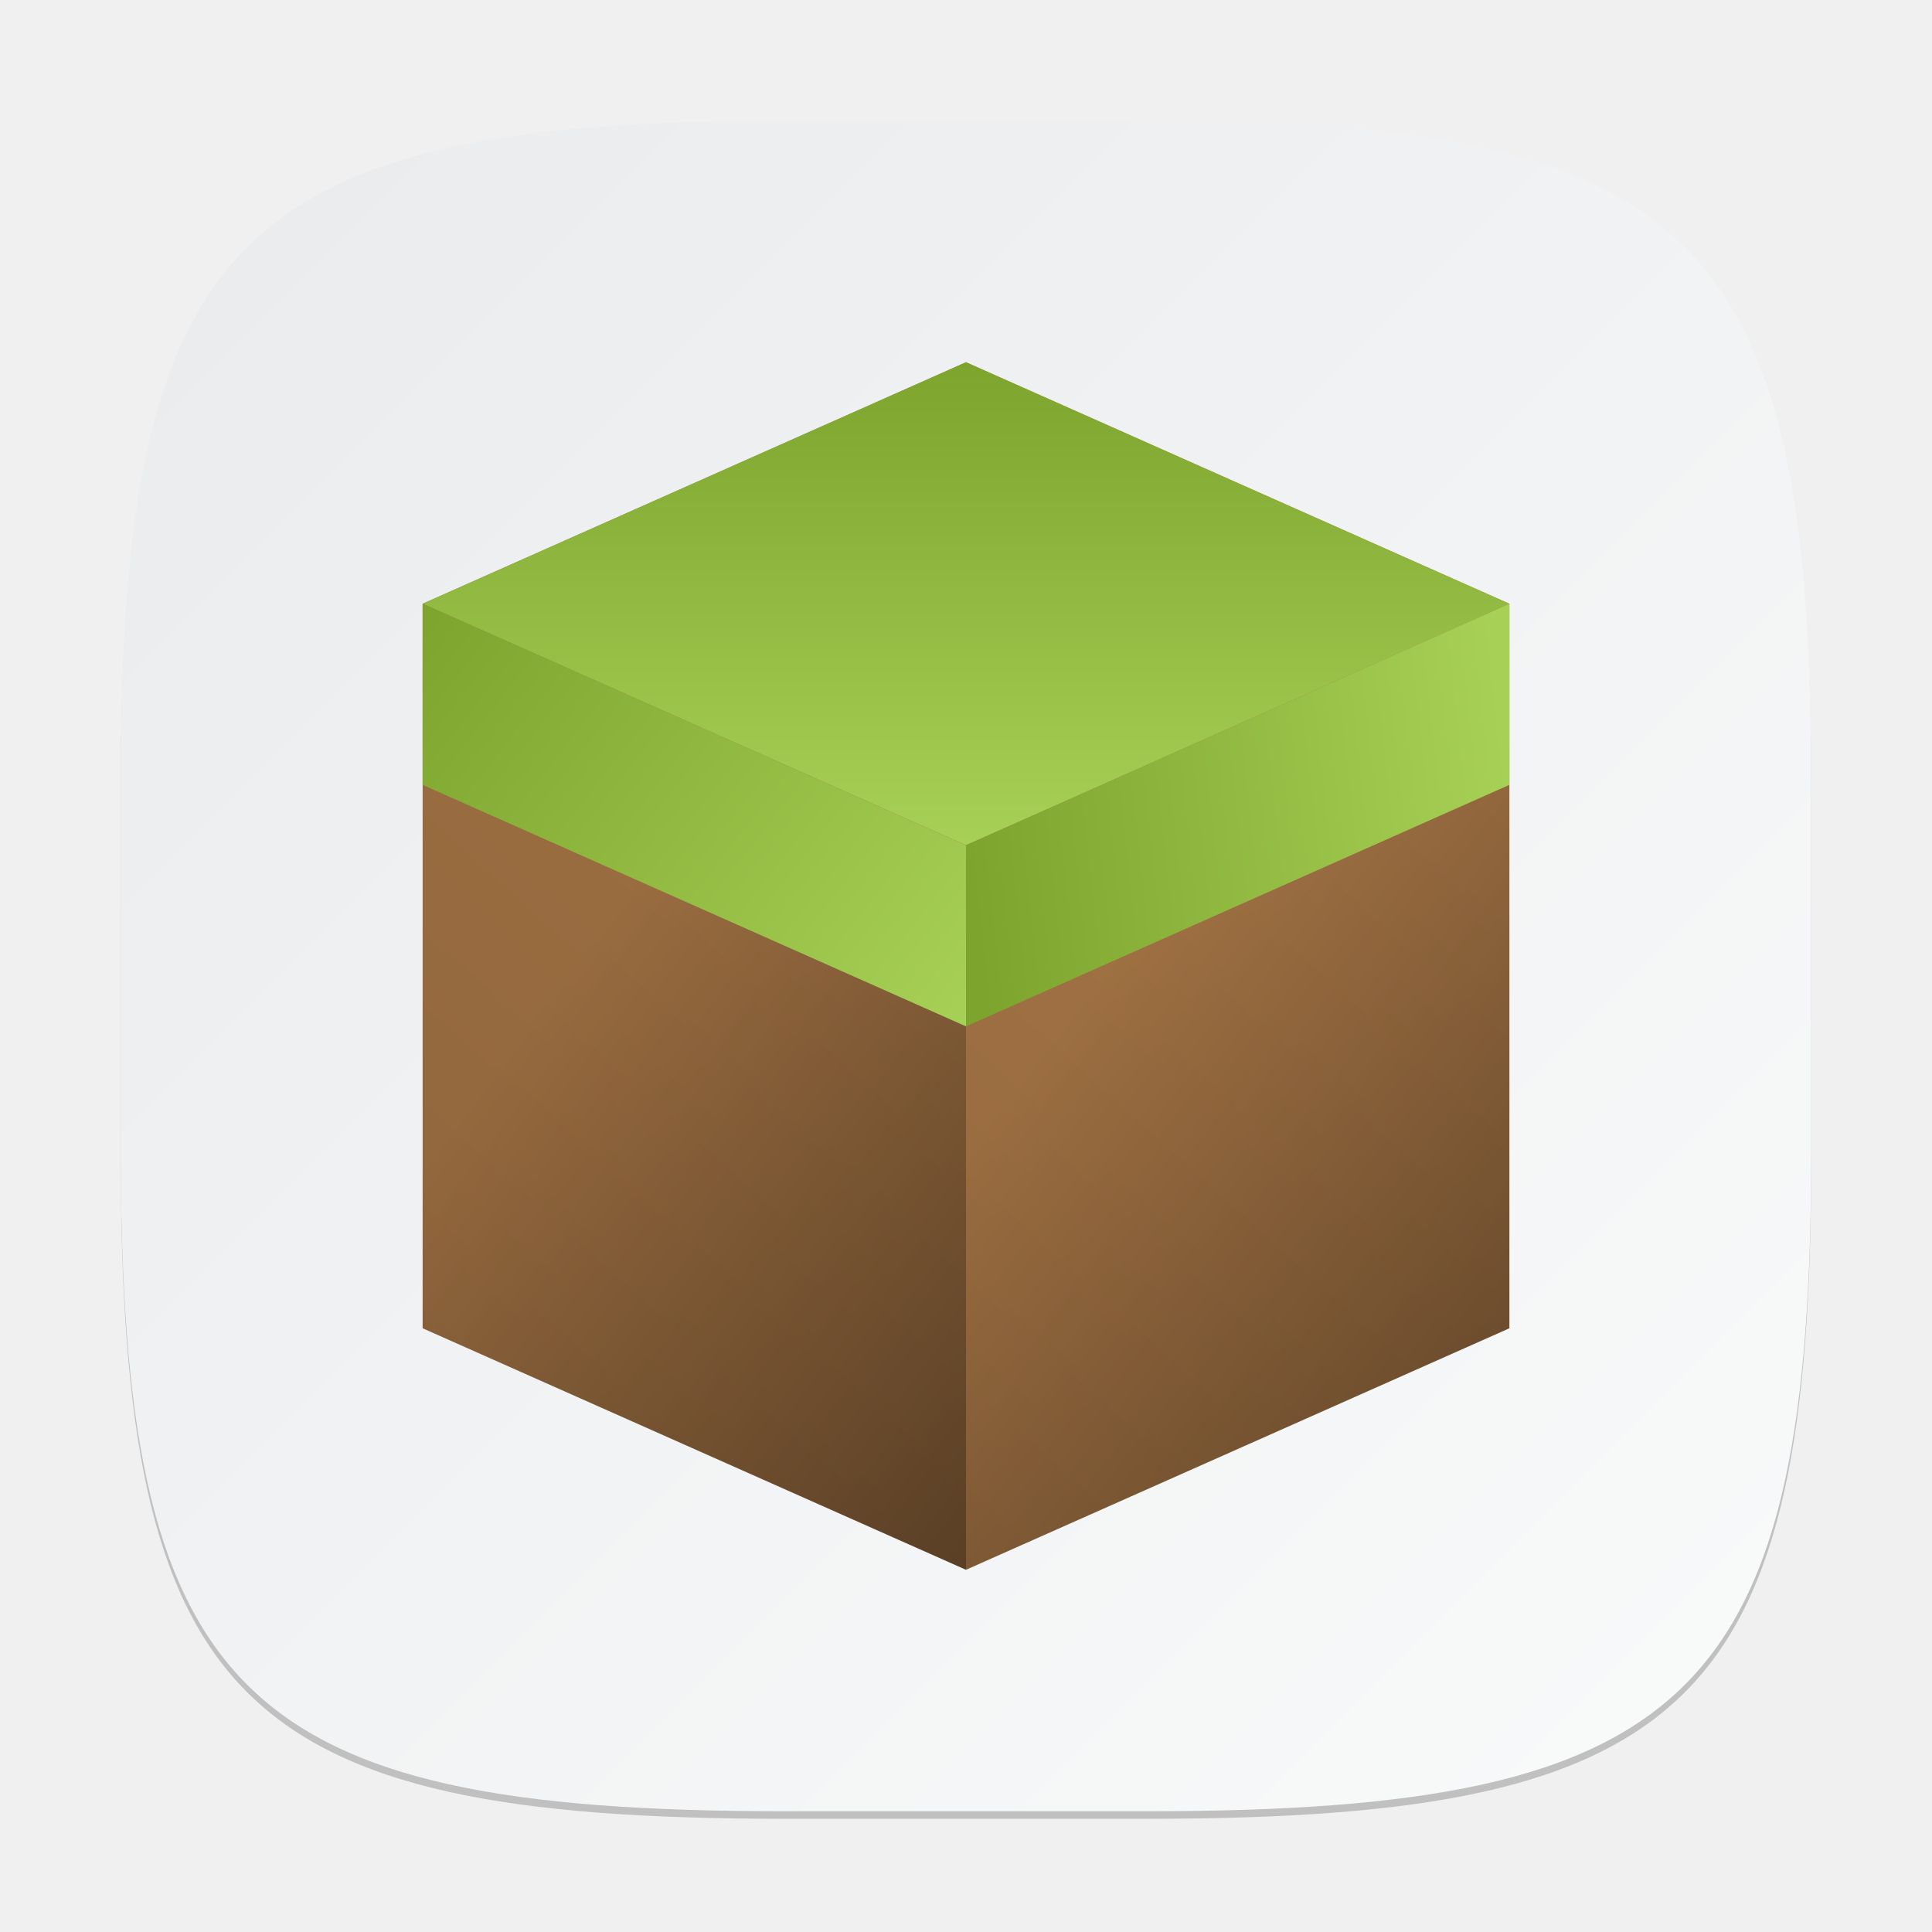
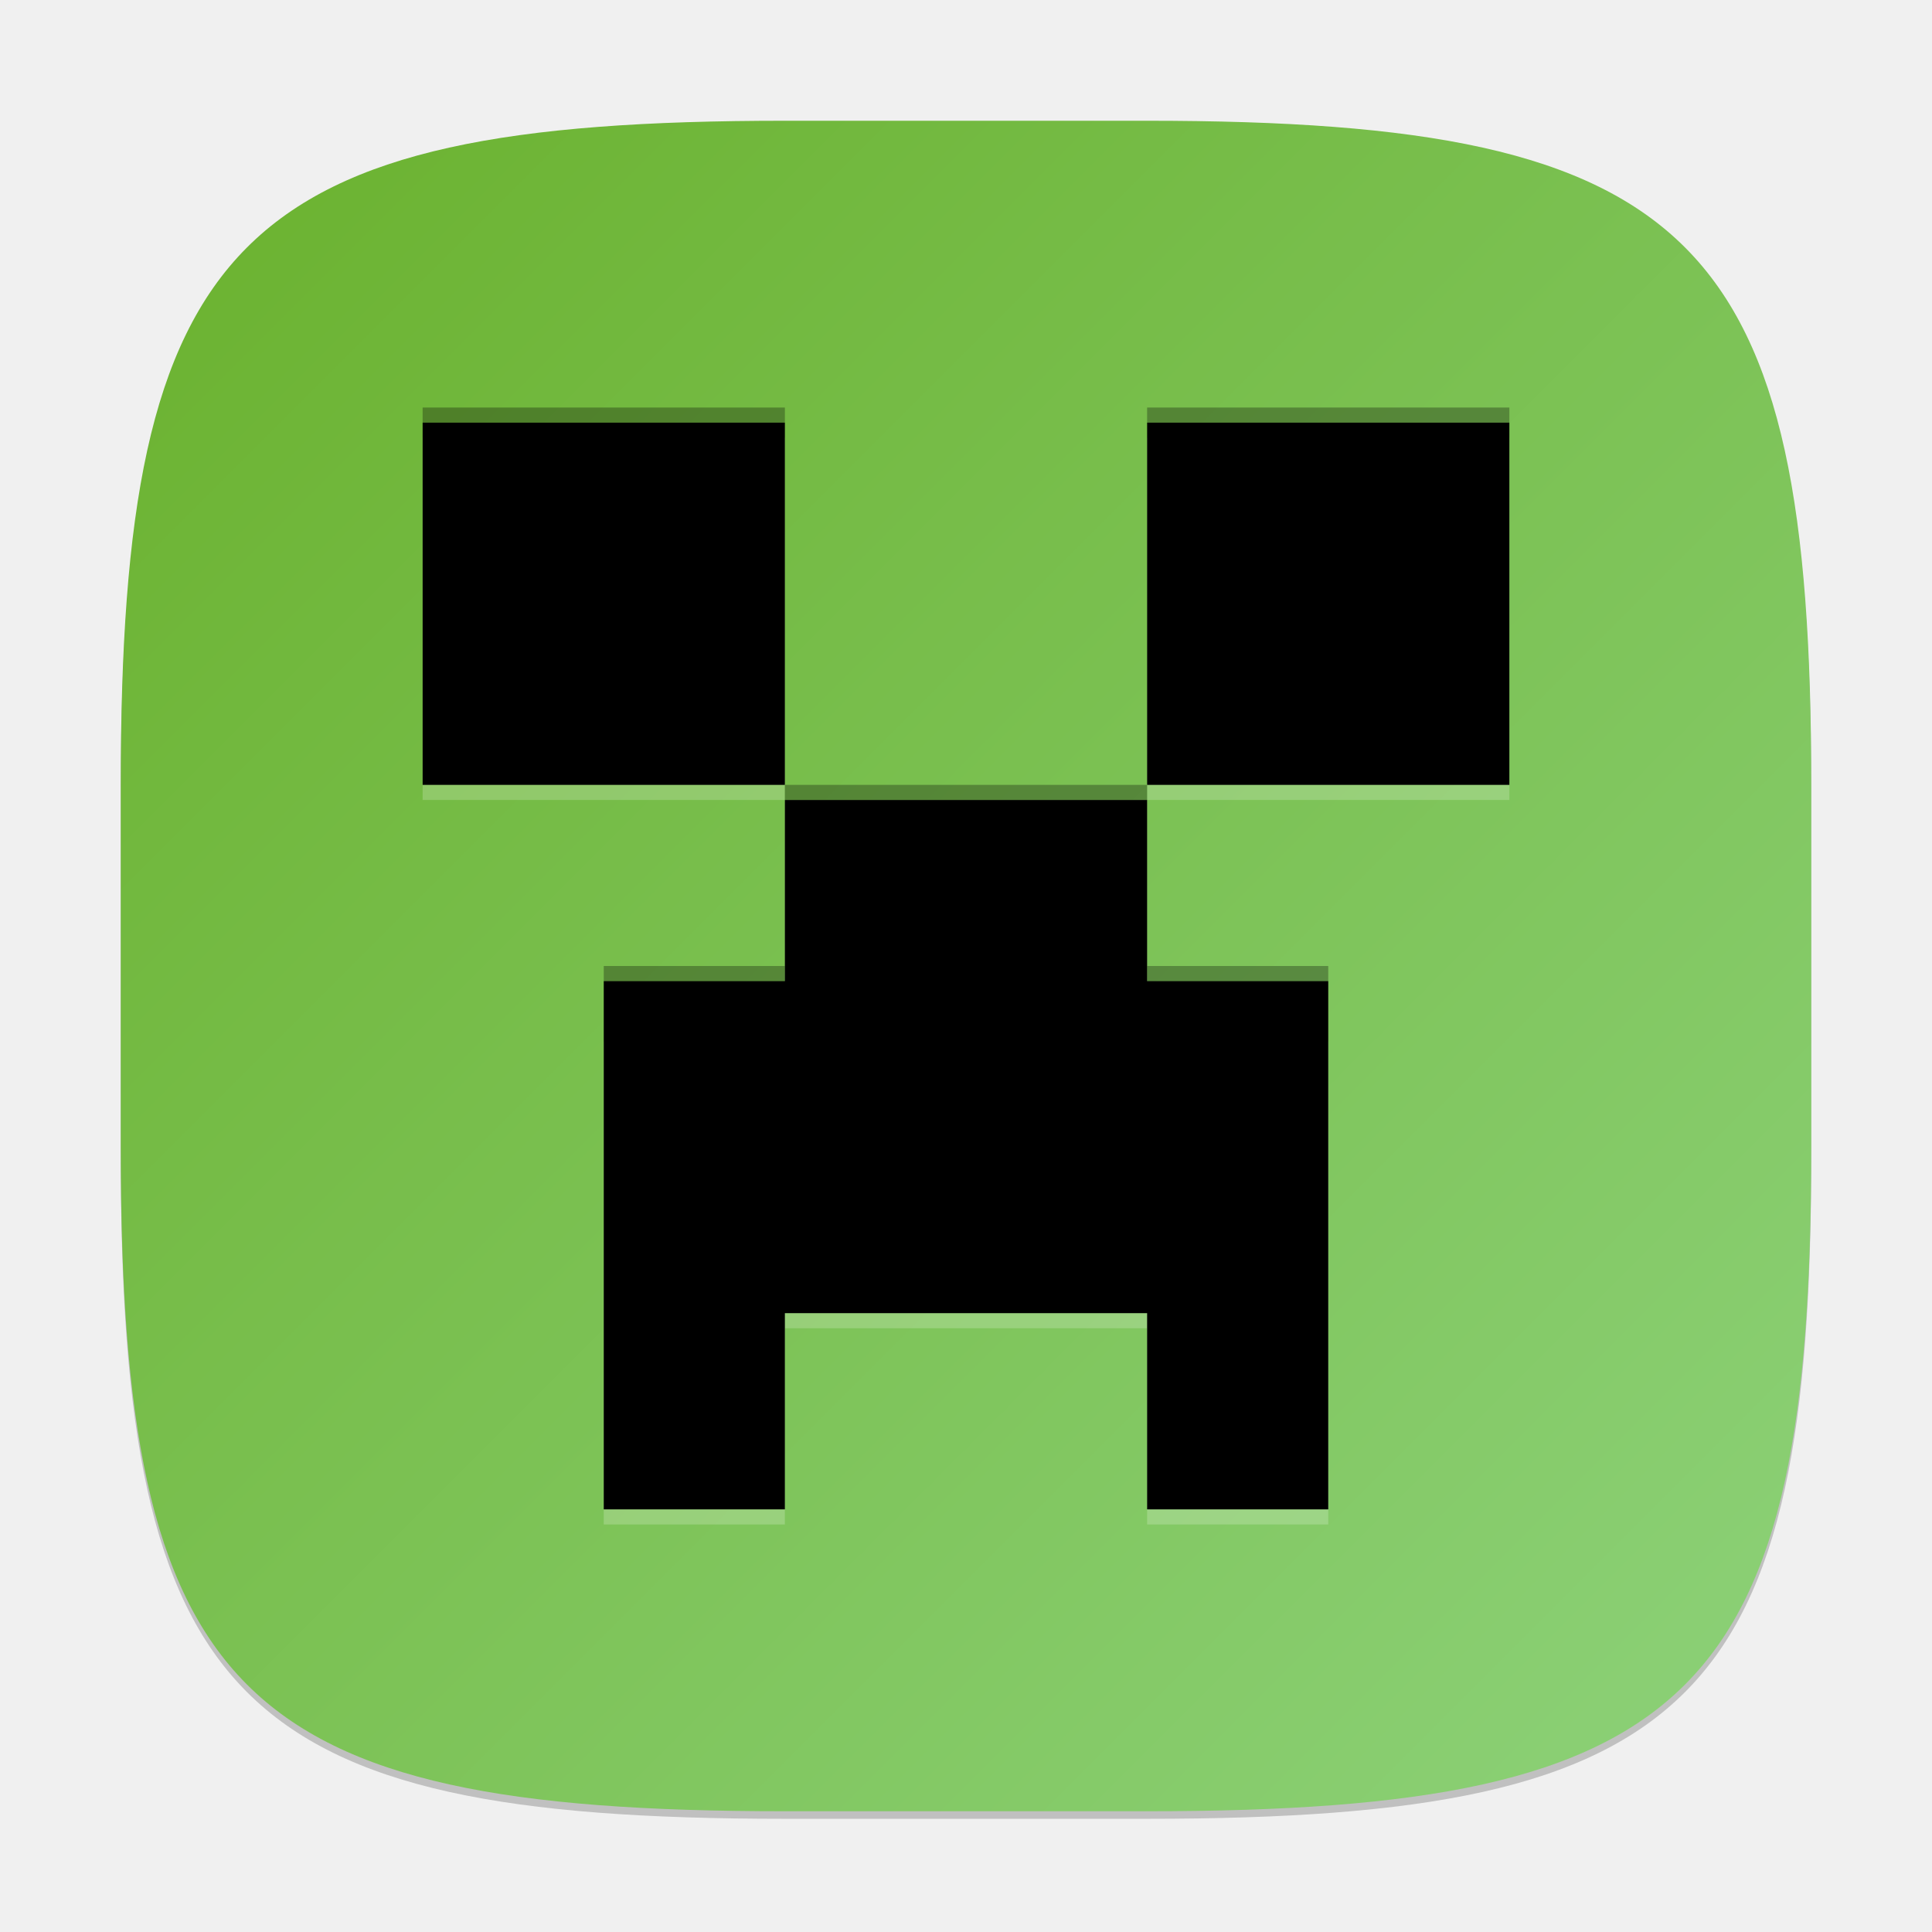
<svg xmlns="http://www.w3.org/2000/svg" xmlns:xlink="http://www.w3.org/1999/xlink" width="256" height="256" viewBox="0 0 256 256" version="1.1" id="svg5">
  <defs id="defs2">
-     <linearGradient id="linearGradient1305">
-       <stop style="stop-color:#000000;stop-opacity:1;" offset="0" id="stop1301" />
-       <stop style="stop-color:#000000;stop-opacity:0;" offset="1" id="stop1303" />
+     <linearGradient xlink:href="#linearGradient1149" id="linearGradient3500" x1="2" y1="2" x2="30" y2="30" gradientUnits="userSpaceOnUse" gradientTransform="scale(8)" />
+     <linearGradient id="linearGradient1149">
+       <stop style="stop-color:#6ab12d;stop-opacity:1;" offset="0" id="stop1145" />
+       <stop style="stop-color:#8dd27a;stop-opacity:1;" offset="1" id="stop1147" />
    </linearGradient>
-     <linearGradient id="linearGradient1606">
-       <stop style="stop-color:#eaebed;stop-opacity:1;" offset="0" id="stop1602" />
-       <stop style="stop-color:#f9fafa;stop-opacity:1;" offset="1" id="stop1604" />
-     </linearGradient>
-     <linearGradient xlink:href="#linearGradient1606" id="linearGradient3500" x1="2" y1="2" x2="30" y2="30" gradientUnits="userSpaceOnUse" gradientTransform="scale(8)" />
-     <linearGradient xlink:href="#linearGradient974" id="linearGradient2135" x1="26" y1="20" x2="44" y2="0" gradientUnits="userSpaceOnUse" gradientTransform="matrix(8,0,0,8,-152,48)" />
-     <linearGradient id="linearGradient974">
-       <stop style="stop-color:#8e643b;stop-opacity:1;" offset="0" id="stop970" />
-       <stop style="stop-color:#ab7948;stop-opacity:1;" offset="1" id="stop972" />
-     </linearGradient>
-     <linearGradient xlink:href="#linearGradient1863" id="linearGradient2152" x1="35" y1="8" x2="44" y2="7" gradientUnits="userSpaceOnUse" gradientTransform="matrix(8,0,0,8,-152,48)" />
-     <linearGradient id="linearGradient1863">
-       <stop style="stop-color:#7da52e;stop-opacity:1;" offset="0" id="stop1859" />
-       <stop style="stop-color:#a7d056;stop-opacity:1;" offset="1" id="stop1861" />
-     </linearGradient>
-     <linearGradient xlink:href="#linearGradient1863" id="linearGradient2160" x1="26" y1="4" x2="35" y2="11" gradientUnits="userSpaceOnUse" gradientTransform="matrix(8,0,0,8,-152,48)" />
-     <linearGradient xlink:href="#linearGradient1863" id="linearGradient2168" x1="35" y1="0" x2="35" y2="8" gradientUnits="userSpaceOnUse" gradientTransform="matrix(8,0,0,8,-152,48)" />
-     <linearGradient xlink:href="#linearGradient1305" id="linearGradient1307" x1="32" y1="52" x2="14" y2="38.379" gradientUnits="userSpaceOnUse" gradientTransform="scale(4)" />
-     <linearGradient xlink:href="#linearGradient1305" id="linearGradient1459" gradientUnits="userSpaceOnUse" x1="14" y1="52" x2="32" y2="38.117" gradientTransform="matrix(-4,0,0,4,256,2e-6)" />
  </defs>
  <path d="M 104,17 C 31.19,17 16,32.519 16,105 v 48 c 0,72.481 15.19,88 88,88 h 48 c 72.81,0 88,-15.519 88,-88 V 105 C 240,32.519 224.81,17 152,17" style="opacity:0.2;fill:#000000;stroke-width:8;stroke-linecap:round;stroke-linejoin:round" id="path563" />
  <path id="path530" style="fill:url(#linearGradient3500);fill-opacity:1;stroke-width:8;stroke-linecap:round;stroke-linejoin:round" d="M 104,16 C 31.191,16 16,31.519 16,104 v 48 c 0,72.481 15.191,88 88,88 h 48 c 72.809,0 88,-15.519 88,-88 V 104 C 240,31.519 224.809,16 152,16 Z" />
-   <path id="rect2093" style="fill:url(#linearGradient2135);fill-opacity:1;stroke-width:16;stroke-linecap:round;stroke-linejoin:round" d="M 128,48 56,80 v 96 l 72,32 72,-32 V 80 Z" />
-   <path id="path714" style="opacity:0.4;fill:url(#linearGradient1307);fill-opacity:1;stroke-width:16;stroke-linecap:round;stroke-linejoin:round" d="m 56,80 v 96 l 72,32 v -96 z" />
-   <path d="m 200,80 v 96 l -72,32 v -96 z" style="opacity:0.4;fill:url(#linearGradient1459);fill-opacity:1;stroke-width:16;stroke-linecap:round;stroke-linejoin:round" id="path1430" />
-   <path id="rect2137" style="fill:url(#linearGradient2168);fill-opacity:1;stroke-width:16;stroke-linecap:round;stroke-linejoin:round" d="M 128,48 200,80 128,112 56,80 Z" />
-   <path id="rect2140" style="fill:url(#linearGradient2160);fill-opacity:1;stroke-width:16;stroke-linecap:round;stroke-linejoin:round" d="m 56,80 72,32 v 24 L 56,104 Z" />
-   <path id="rect2143" style="fill:url(#linearGradient2152);fill-opacity:1;stroke-width:16;stroke-linecap:round;stroke-linejoin:round" d="m 128,112 72,-32 v 24 l -72,32 z" />
+   <path d="m 56,58 v 48 h 48 V 58 Z m 48,48 v 32 H 80 v 64 h 24 v -26 h 48 v 26 h 24 v -64 h -24 v -32 z m 48,0 h 48 V 58 h -48 z" style="opacity:0.2;fill:#ffffff;stroke-width:8" id="path536" />
+   <path id="rect311" style="opacity:1;fill:#000000;stroke-width:8" d="m 56,56 v 48 h 48 V 56 Z m 48,50 v 24 H 80 v 70 h 24 v -26 h 48 v 26 h 24 v -70 h -24 v -24 z m 48,-2 h 48 V 56 h -48 z" />
+   <path id="path564" style="opacity:0.3;fill:#000000;stroke-width:8" d="m 56,54 v 2 h 48 v -2 z m 96,0 v 2 h 48 v -2 z m -48,50 v 2 h 48 v -2 z m -24,24 v 2 h 24 v -2 z m 72,0 v 2 h 24 v -2 z" />
</svg>
